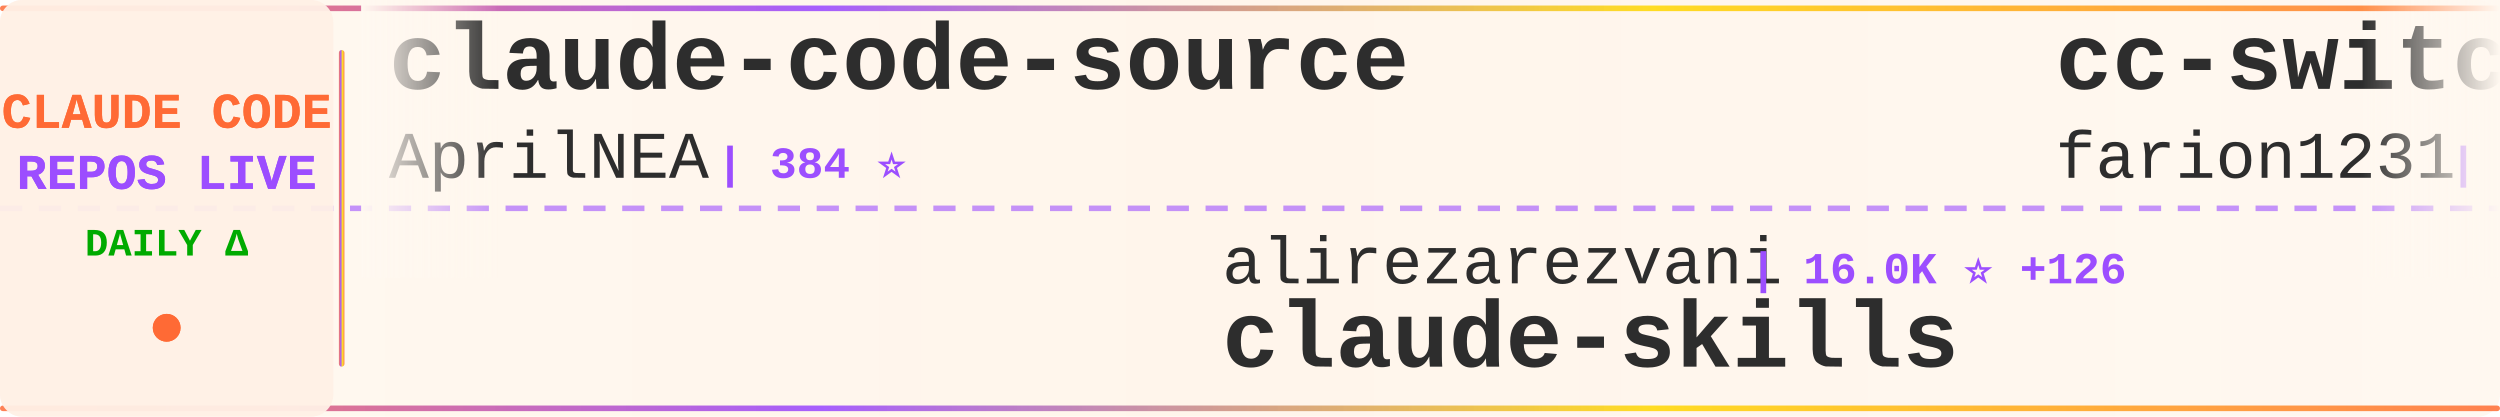
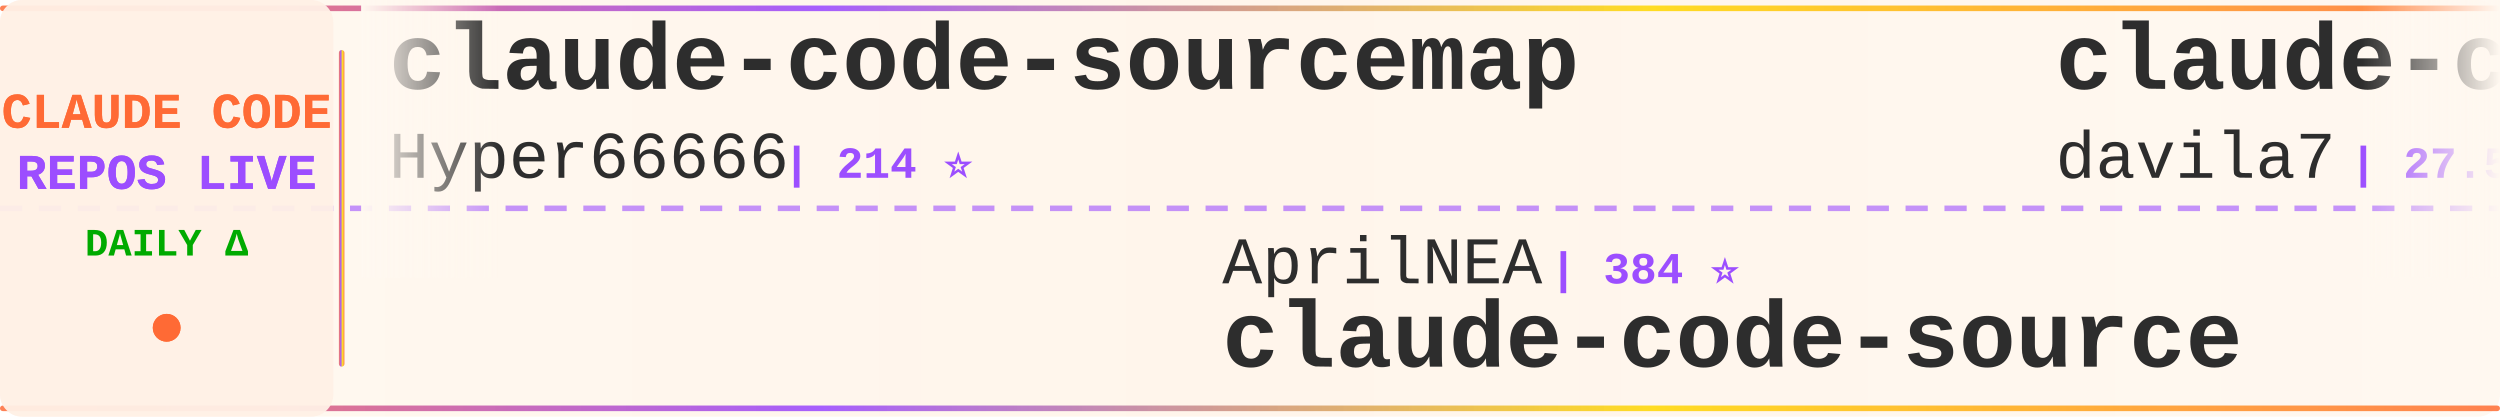
<svg xmlns="http://www.w3.org/2000/svg" width="900" height="150">
  <defs>
    <linearGradient id="tickerBg" x1="0%" y1="0%" x2="100%" y2="0%">
      <stop offset="0%" style="stop-color:#fff8f0;stop-opacity:0.98" />
      <stop offset="50%" style="stop-color:#fff5eb;stop-opacity:1" />
      <stop offset="100%" style="stop-color:#fff8f0;stop-opacity:0.98" />
    </linearGradient>
    <linearGradient id="borderGrad" x1="0%" y1="0%" x2="100%" y2="0%">
      <stop offset="0%" style="stop-color:#FF6B35;stop-opacity:0.85">
        <animate attributeName="stop-opacity" values="0.85;1;0.85" dur="2s" repeatCount="indefinite" />
      </stop>
      <stop offset="33%" style="stop-color:#9C4EFF;stop-opacity:0.9">
        <animate attributeName="stop-opacity" values="0.9;1;0.9" dur="2.2s" repeatCount="indefinite" />
      </stop>
      <stop offset="66%" style="stop-color:#FFD700;stop-opacity:0.85">
        <animate attributeName="stop-opacity" values="0.85;1;0.85" dur="1.8s" repeatCount="indefinite" />
      </stop>
      <stop offset="100%" style="stop-color:#FF6B35;stop-opacity:0.85">
        <animate attributeName="stop-opacity" values="0.85;1;0.85" dur="2s" repeatCount="indefinite" />
      </stop>
    </linearGradient>
    <filter id="textGlow">
      <feGaussianBlur stdDeviation="0.15" result="coloredBlur" />
      <feMerge>
        <feMergeNode in="coloredBlur" />
        <feMergeNode in="SourceGraphic" />
      </feMerge>
    </filter>
    <filter id="metricGlow">
      <feGaussianBlur stdDeviation="0.2" result="coloredBlur" />
      <feMerge>
        <feMergeNode in="coloredBlur" />
        <feMergeNode in="SourceGraphic" />
      </feMerge>
    </filter>
    <linearGradient id="leftFade" x1="0%" y1="0%" x2="100%" y2="0%">
      <stop offset="0%" style="stop-color:#fff8f0;stop-opacity:1" />
      <stop offset="100%" style="stop-color:#fff8f0;stop-opacity:0" />
    </linearGradient>
    <linearGradient id="rightFade" x1="0%" y1="0%" x2="100%" y2="0%">
      <stop offset="0%" style="stop-color:#fff8f0;stop-opacity:0" />
      <stop offset="100%" style="stop-color:#fff8f0;stop-opacity:1" />
    </linearGradient>
  </defs>
  <rect width="900" height="150" fill="url(#tickerBg)" rx="8" />
  <rect x="0" y="2" width="900" height="2" fill="url(#borderGrad)" rx="1" />
  <rect x="0" y="146" width="900" height="2" fill="url(#borderGrad)" rx="1" />
  <line x1="0" y1="75" x2="900" y2="75" stroke="#9C4EFF" stroke-width="2" stroke-dasharray="8 6" opacity="0.6" />
  <rect x="0" y="0" width="120" height="150" fill="#fff0e6" opacity="0.95" rx="8" />
  <text x="60" y="46" font-family="'Courier New', monospace" font-size="18" font-weight="bold" fill="#FF6B35" text-anchor="middle" filter="url(#textGlow)">
    CLAUDE CODE
  </text>
  <text x="60" y="68" font-family="'Courier New', monospace" font-size="18" font-weight="bold" fill="#9C4EFF" text-anchor="middle" filter="url(#textGlow)">
    REPOS LIVE
  </text>
  <text x="60" y="92" font-family="'Courier New', monospace" font-size="14" font-weight="bold" fill="#00aa00" text-anchor="middle">
    DAILY Δ
  </text>
  <circle cx="60" cy="118" r="5" fill="#FF6B35" filter="url(#metricGlow)">
    <animate attributeName="r" values="4;6;4" dur="1.5s" repeatCount="indefinite" />
    <animate attributeName="opacity" values="0.6;1;0.6" dur="1.5s" repeatCount="indefinite" />
  </circle>
  <rect x="122" y="18" width="2" height="114" fill="url(#borderGrad)" rx="1" />
  <clipPath id="tickerClip">
    <rect x="130" y="0" width="770" height="150" />
  </clipPath>
  <g clip-path="url(#tickerClip)">
    <g id="tickerItems">
      <animateTransform attributeName="transform" attributeType="XML" type="translate" from="0 0" to="-3000 0" dur="54s" repeatCount="indefinite" />
      <g transform="translate(0, 0)">
-         <text x="140" y="32" font-family="'Courier New', monospace" font-size="34" font-weight="bold" fill="#2d2d2d">claude-code-source</text>
-         <text x="140" y="64" font-family="'Courier New', monospace" font-size="24" font-weight="normal" fill="#2d2d2d" opacity="1.0">AprilNEA</text>
-         <text x="258" y="64" font-family="'Courier New', monospace" font-size="16" font-weight="bold" fill="#9C4EFF"> | 384 ⭐</text>
+         <text x="140" y="32" font-family="'Courier New', monospace" font-size="34" font-weight="bold" fill="#2d2d2d">claude-code-sourcemap</text>
+         <text x="140" y="64" font-family="'Courier New', monospace" font-size="24" font-weight="normal" fill="#2d2d2d" opacity="1.0">Hyper66666</text>
+         <text x="282" y="64" font-family="'Courier New', monospace" font-size="16" font-weight="bold" fill="#9C4EFF"> | 214 ⭐</text>
      </g>
      <g transform="translate(300, 0)">
+         <text x="140" y="102" font-family="'Courier New', monospace" font-size="24" font-weight="normal" fill="#2d2d2d" opacity="1.0">AprilNEA</text>
+         <text x="258" y="102" font-family="'Courier New', monospace" font-size="16" font-weight="bold" fill="#9C4EFF"> | 384 ⭐</text>
+         <text x="140" y="132" font-family="'Courier New', monospace" font-size="34" font-weight="bold" fill="#2d2d2d">claude-code-source</text>
+       </g>
+       <g transform="translate(600, 0)">
+         <text x="140" y="32" font-family="'Courier New', monospace" font-size="34" font-weight="bold" fill="#2d2d2d">claude-code-templates</text>
+         <text x="140" y="64" font-family="'Courier New', monospace" font-size="24" font-weight="normal" fill="#2d2d2d" opacity="1.0">davila7</text>
+         <text x="246" y="64" font-family="'Courier New', monospace" font-size="16" font-weight="bold" fill="#9C4EFF"> | 27.5K ⭐ +20</text>
+       </g>
+       <g transform="translate(900, 0)">
        <text x="140" y="102" font-family="'Courier New', monospace" font-size="24" font-weight="normal" fill="#2d2d2d" opacity="1.0">alirezarezvani</text>
-         <text x="330" y="102" font-family="'Courier New', monospace" font-size="16" font-weight="bold" fill="#9C4EFF"> | 16.0K ⭐ +126</text>
+         <text x="330" y="102" font-family="'Courier New', monospace" font-size="16" font-weight="bold" fill="#9C4EFF"> | 16.0K ⭐ +125</text>
        <text x="140" y="132" font-family="'Courier New', monospace" font-size="34" font-weight="bold" fill="#2d2d2d">claude-skills</text>
      </g>
-       <g transform="translate(600, 0)">
-         <text x="140" y="32" font-family="'Courier New', monospace" font-size="34" font-weight="bold" fill="#2d2d2d">cc-switch</text>
-         <text x="140" y="64" font-family="'Courier New', monospace" font-size="24" font-weight="normal" fill="#2d2d2d" opacity="1.0">farion1231</text>
-         <text x="282" y="64" font-family="'Courier New', monospace" font-size="16" font-weight="bold" fill="#9C4EFF"> | 78.7K ⭐ +760</text>
+       <g transform="translate(1200, 0)">
+         <text x="140" y="32" font-family="'Courier New', monospace" font-size="34" font-weight="bold" fill="#2d2d2d">claude-code-rev</text>
+         <text x="140" y="64" font-family="'Courier New', monospace" font-size="24" font-weight="normal" fill="#2d2d2d" opacity="1.0">oboard</text>
+         <text x="234" y="64" font-family="'Courier New', monospace" font-size="16" font-weight="bold" fill="#9C4EFF"> | 3.1K ⭐ +2</text>
      </g>
-       <g transform="translate(900, 0)">
-         <text x="140" y="102" font-family="'Courier New', monospace" font-size="24" font-weight="normal" fill="#2d2d2d" opacity="1.0">hangsman</text>
-         <text x="258" y="102" font-family="'Courier New', monospace" font-size="16" font-weight="bold" fill="#9C4EFF"> | 780 ⭐</text>
+       <g transform="translate(1500, 0)">
+         <text x="140" y="102" font-family="'Courier New', monospace" font-size="24" font-weight="normal" fill="#2d2d2d" opacity="1.0">disler</text>
+         <text x="234" y="102" font-family="'Courier New', monospace" font-size="16" font-weight="bold" fill="#9C4EFF"> | 1.2K ⭐ +10</text>
+         <text x="140" y="132" font-family="'Courier New', monospace" font-size="34" font-weight="bold" fill="#2d2d2d">pi-vs-claude-code</text>
+       </g>
+       <g transform="translate(1800, 0)">
+         <text x="140" y="32" font-family="'Courier New', monospace" font-size="34" font-weight="bold" fill="#2d2d2d">claude-code-book</text>
+         <text x="140" y="64" font-family="'Courier New', monospace" font-size="24" font-weight="normal" fill="#2d2d2d" opacity="1.0">lintsinghua</text>
+         <text x="294" y="64" font-family="'Courier New', monospace" font-size="16" font-weight="bold" fill="#9C4EFF"> | 3.4K ⭐ +4</text>
+       </g>
+       <g transform="translate(2100, 0)">
+         <text x="140" y="102" font-family="'Courier New', monospace" font-size="24" font-weight="normal" fill="#2d2d2d" opacity="1.0">snarktank</text>
+         <text x="270" y="102" font-family="'Courier New', monospace" font-size="16" font-weight="bold" fill="#9C4EFF"> | 19.4K ⭐ +50</text>
+         <text x="140" y="132" font-family="'Courier New', monospace" font-size="34" font-weight="bold" fill="#2d2d2d">ralph</text>
+       </g>
+       <g transform="translate(2400, 0)">
+         <text x="140" y="32" font-family="'Courier New', monospace" font-size="34" font-weight="bold" fill="#2d2d2d">antigravity-awesome-skil...</text>
+         <text x="140" y="64" font-family="'Courier New', monospace" font-size="24" font-weight="normal" fill="#2d2d2d" opacity="1.0">sickn33</text>
+         <text x="246" y="64" font-family="'Courier New', monospace" font-size="16" font-weight="bold" fill="#9C4EFF"> | 38.5K ⭐ +102</text>
+       </g>
+       <g transform="translate(2700, 0)">
+         <text x="140" y="102" font-family="'Courier New', monospace" font-size="24" font-weight="normal" fill="#2d2d2d" opacity="1.0">andrew-kramer-inno</text>
+         <text x="378" y="102" font-family="'Courier New', monospace" font-size="16" font-weight="bold" fill="#9C4EFF"> | 590 ⭐ +1</text>
+         <text x="140" y="132" font-family="'Courier New', monospace" font-size="34" font-weight="bold" fill="#2d2d2d">claude-code-source-build</text>
+       </g>
+       <g transform="translate(3000, 0)">
+         <text x="140" y="32" font-family="'Courier New', monospace" font-size="34" font-weight="bold" fill="#2d2d2d">claude-code-sourcemap</text>
+         <text x="140" y="64" font-family="'Courier New', monospace" font-size="24" font-weight="normal" fill="#2d2d2d" opacity="1.0">Hyper66666</text>
+         <text x="282" y="64" font-family="'Courier New', monospace" font-size="16" font-weight="bold" fill="#9C4EFF"> | 214 ⭐</text>
+       </g>
+       <g transform="translate(3300, 0)">
+         <text x="140" y="102" font-family="'Courier New', monospace" font-size="24" font-weight="normal" fill="#2d2d2d" opacity="1.0">AprilNEA</text>
+         <text x="258" y="102" font-family="'Courier New', monospace" font-size="16" font-weight="bold" fill="#9C4EFF"> | 384 ⭐</text>
        <text x="140" y="132" font-family="'Courier New', monospace" font-size="34" font-weight="bold" fill="#2d2d2d">claude-code-source</text>
      </g>
-       <g transform="translate(1200, 0)">
-         <text x="140" y="32" font-family="'Courier New', monospace" font-size="34" font-weight="bold" fill="#2d2d2d">ECC</text>
-         <text x="140" y="64" font-family="'Courier New', monospace" font-size="24" font-weight="normal" fill="#2d2d2d" opacity="1.0">affaan-m</text>
-         <text x="258" y="64" font-family="'Courier New', monospace" font-size="16" font-weight="bold" fill="#9C4EFF"> | 188.7K ⭐ +363</text>
-       </g>
-       <g transform="translate(1500, 0)">
-         <text x="140" y="102" font-family="'Courier New', monospace" font-size="24" font-weight="normal" fill="#2d2d2d" opacity="1.0">shanraisshan</text>
-         <text x="306" y="102" font-family="'Courier New', monospace" font-size="16" font-weight="bold" fill="#9C4EFF"> | 54.5K ⭐ +142</text>
-         <text x="140" y="132" font-family="'Courier New', monospace" font-size="34" font-weight="bold" fill="#2d2d2d">claude-code-best-practic...</text>
-       </g>
-       <g transform="translate(1800, 0)">
-         <text x="140" y="32" font-family="'Courier New', monospace" font-size="34" font-weight="bold" fill="#2d2d2d">claude-howto</text>
-         <text x="140" y="64" font-family="'Courier New', monospace" font-size="24" font-weight="normal" fill="#2d2d2d" opacity="1.0">luongnv89</text>
-         <text x="270" y="64" font-family="'Courier New', monospace" font-size="16" font-weight="bold" fill="#9C4EFF"> | 33.9K ⭐ +99</text>
-       </g>
-       <g transform="translate(2100, 0)">
-         <text x="140" y="102" font-family="'Courier New', monospace" font-size="24" font-weight="normal" fill="#2d2d2d" opacity="1.0">lst97</text>
-         <text x="222" y="102" font-family="'Courier New', monospace" font-size="16" font-weight="bold" fill="#9C4EFF"> | 1.6K ⭐ +1</text>
-         <text x="140" y="132" font-family="'Courier New', monospace" font-size="34" font-weight="bold" fill="#2d2d2d">claude-code-sub-agents</text>
-       </g>
-       <g transform="translate(2400, 0)">
-         <text x="140" y="32" font-family="'Courier New', monospace" font-size="34" font-weight="bold" fill="#2d2d2d">claude-code-sourcemap</text>
-         <text x="140" y="64" font-family="'Courier New', monospace" font-size="24" font-weight="normal" fill="#2d2d2d" opacity="1.0">ChinaSiro</text>
-         <text x="270" y="64" font-family="'Courier New', monospace" font-size="16" font-weight="bold" fill="#9C4EFF"> | 9.2K ⭐ +3</text>
-       </g>
-       <g transform="translate(2700, 0)">
-         <text x="140" y="102" font-family="'Courier New', monospace" font-size="24" font-weight="normal" fill="#2d2d2d" opacity="1.0">OneRedOak</text>
-         <text x="270" y="102" font-family="'Courier New', monospace" font-size="16" font-weight="bold" fill="#9C4EFF"> | 3.8K ⭐ +1</text>
-         <text x="140" y="132" font-family="'Courier New', monospace" font-size="34" font-weight="bold" fill="#2d2d2d">claude-code-workflows</text>
-       </g>
-       <g transform="translate(3000, 0)">
-         <text x="140" y="32" font-family="'Courier New', monospace" font-size="34" font-weight="bold" fill="#2d2d2d">claude-code-source</text>
-         <text x="140" y="64" font-family="'Courier New', monospace" font-size="24" font-weight="normal" fill="#2d2d2d" opacity="1.0">AprilNEA</text>
-         <text x="258" y="64" font-family="'Courier New', monospace" font-size="16" font-weight="bold" fill="#9C4EFF"> | 384 ⭐</text>
-       </g>
-       <g transform="translate(3300, 0)">
-         <text x="140" y="102" font-family="'Courier New', monospace" font-size="24" font-weight="normal" fill="#2d2d2d" opacity="1.0">alirezarezvani</text>
-         <text x="330" y="102" font-family="'Courier New', monospace" font-size="16" font-weight="bold" fill="#9C4EFF"> | 16.0K ⭐ +126</text>
-         <text x="140" y="132" font-family="'Courier New', monospace" font-size="34" font-weight="bold" fill="#2d2d2d">claude-skills</text>
-       </g>
      <g transform="translate(3600, 0)">
-         <text x="140" y="32" font-family="'Courier New', monospace" font-size="34" font-weight="bold" fill="#2d2d2d">cc-switch</text>
-         <text x="140" y="64" font-family="'Courier New', monospace" font-size="24" font-weight="normal" fill="#2d2d2d" opacity="1.0">farion1231</text>
-         <text x="282" y="64" font-family="'Courier New', monospace" font-size="16" font-weight="bold" fill="#9C4EFF"> | 78.7K ⭐ +760</text>
+         <text x="140" y="32" font-family="'Courier New', monospace" font-size="34" font-weight="bold" fill="#2d2d2d">claude-code-templates</text>
+         <text x="140" y="64" font-family="'Courier New', monospace" font-size="24" font-weight="normal" fill="#2d2d2d" opacity="1.0">davila7</text>
+         <text x="246" y="64" font-family="'Courier New', monospace" font-size="16" font-weight="bold" fill="#9C4EFF"> | 27.5K ⭐ +20</text>
      </g>
      <g transform="translate(3900, 0)">
-         <text x="140" y="102" font-family="'Courier New', monospace" font-size="24" font-weight="normal" fill="#2d2d2d" opacity="1.0">hangsman</text>
-         <text x="258" y="102" font-family="'Courier New', monospace" font-size="16" font-weight="bold" fill="#9C4EFF"> | 780 ⭐</text>
-         <text x="140" y="132" font-family="'Courier New', monospace" font-size="34" font-weight="bold" fill="#2d2d2d">claude-code-source</text>
+         <text x="140" y="102" font-family="'Courier New', monospace" font-size="24" font-weight="normal" fill="#2d2d2d" opacity="1.0">alirezarezvani</text>
+         <text x="330" y="102" font-family="'Courier New', monospace" font-size="16" font-weight="bold" fill="#9C4EFF"> | 16.0K ⭐ +125</text>
+         <text x="140" y="132" font-family="'Courier New', monospace" font-size="34" font-weight="bold" fill="#2d2d2d">claude-skills</text>
      </g>
    </g>
  </g>
  <rect x="130" y="0" width="50" height="100" fill="url(#leftFade)" />
  <rect x="850" y="0" width="50" height="100" fill="url(#rightFade)" />
</svg>
